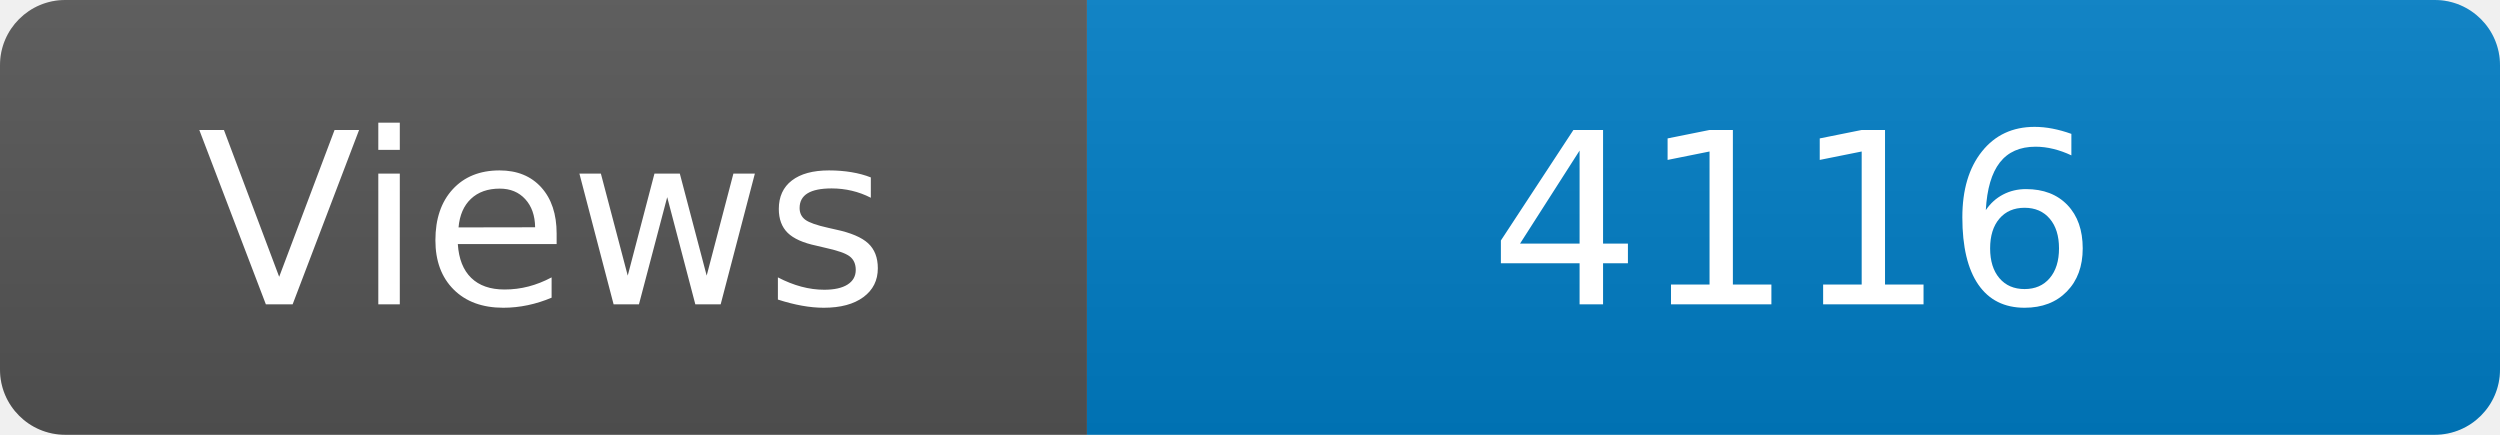
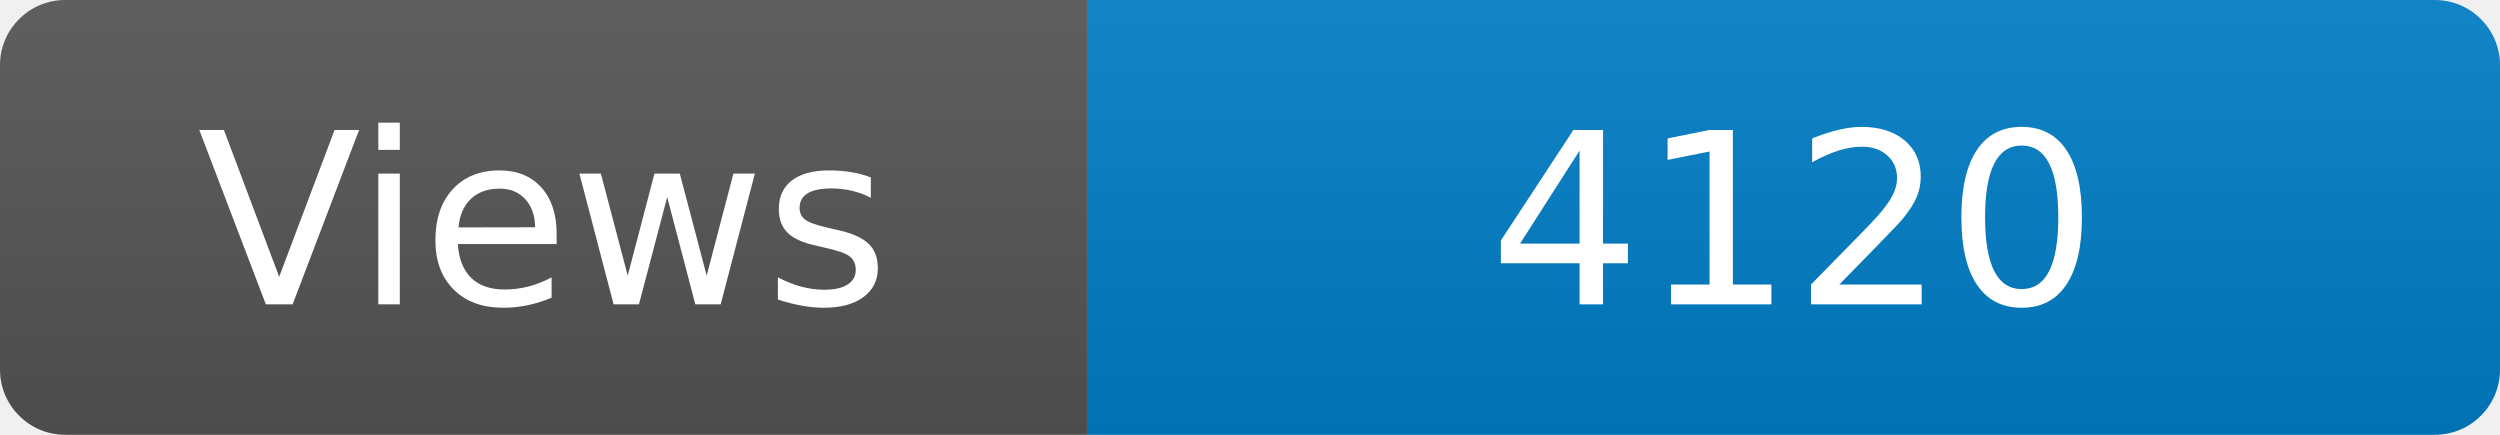
<svg xmlns="http://www.w3.org/2000/svg" width="115" height="20" role="img" aria-label="Maintained?: yes">
  <linearGradient id="s" x2="0" y2="100%">
    <stop offset="0" stop-color="#bbb" stop-opacity=".1" />
    <stop offset="1" stop-opacity=".1" />
  </linearGradient>
  <clipPath id="r">
    <rect width="115" height="20" rx="3" fill="#fff" />
  </clipPath>
  <g clip-path="url(#r)">
    <rect width="50" height="20" fill="#555" />
    <rect x="50" width="160" height="20" fill="#007ec6" />
    <rect width="115" height="20" fill="url(#s)" />
  </g>
  <g fill="#fff" text-anchor="middle" font-family="Verdana,Geneva,DejaVu Sans,sans-serif" font-size="110">
    <text x="250" y="140" transform="scale(.1)" fill="#fff">Views</text>
-     <text x="825" y="140" transform="scale(.1)" fill="#fff">4116</text>
+     <text x="825" y="140" transform="scale(.1)" fill="#fff">4120</text>
  </g>
</svg>
